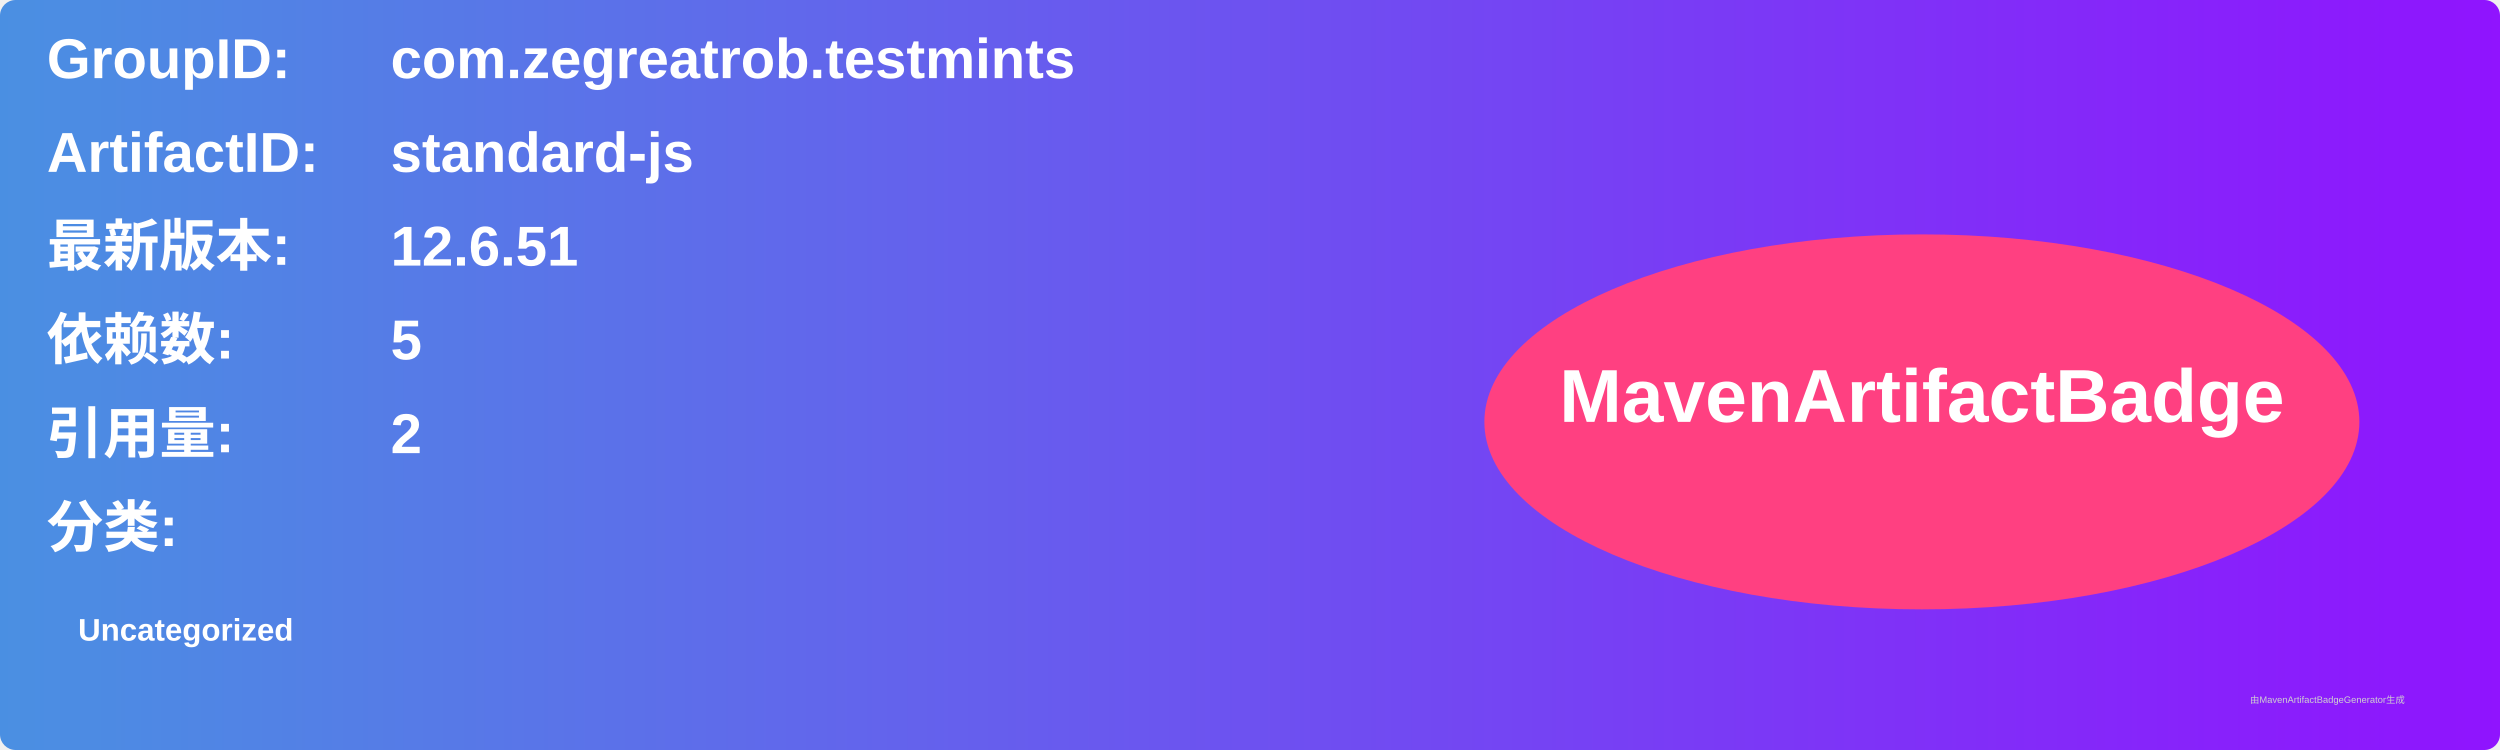
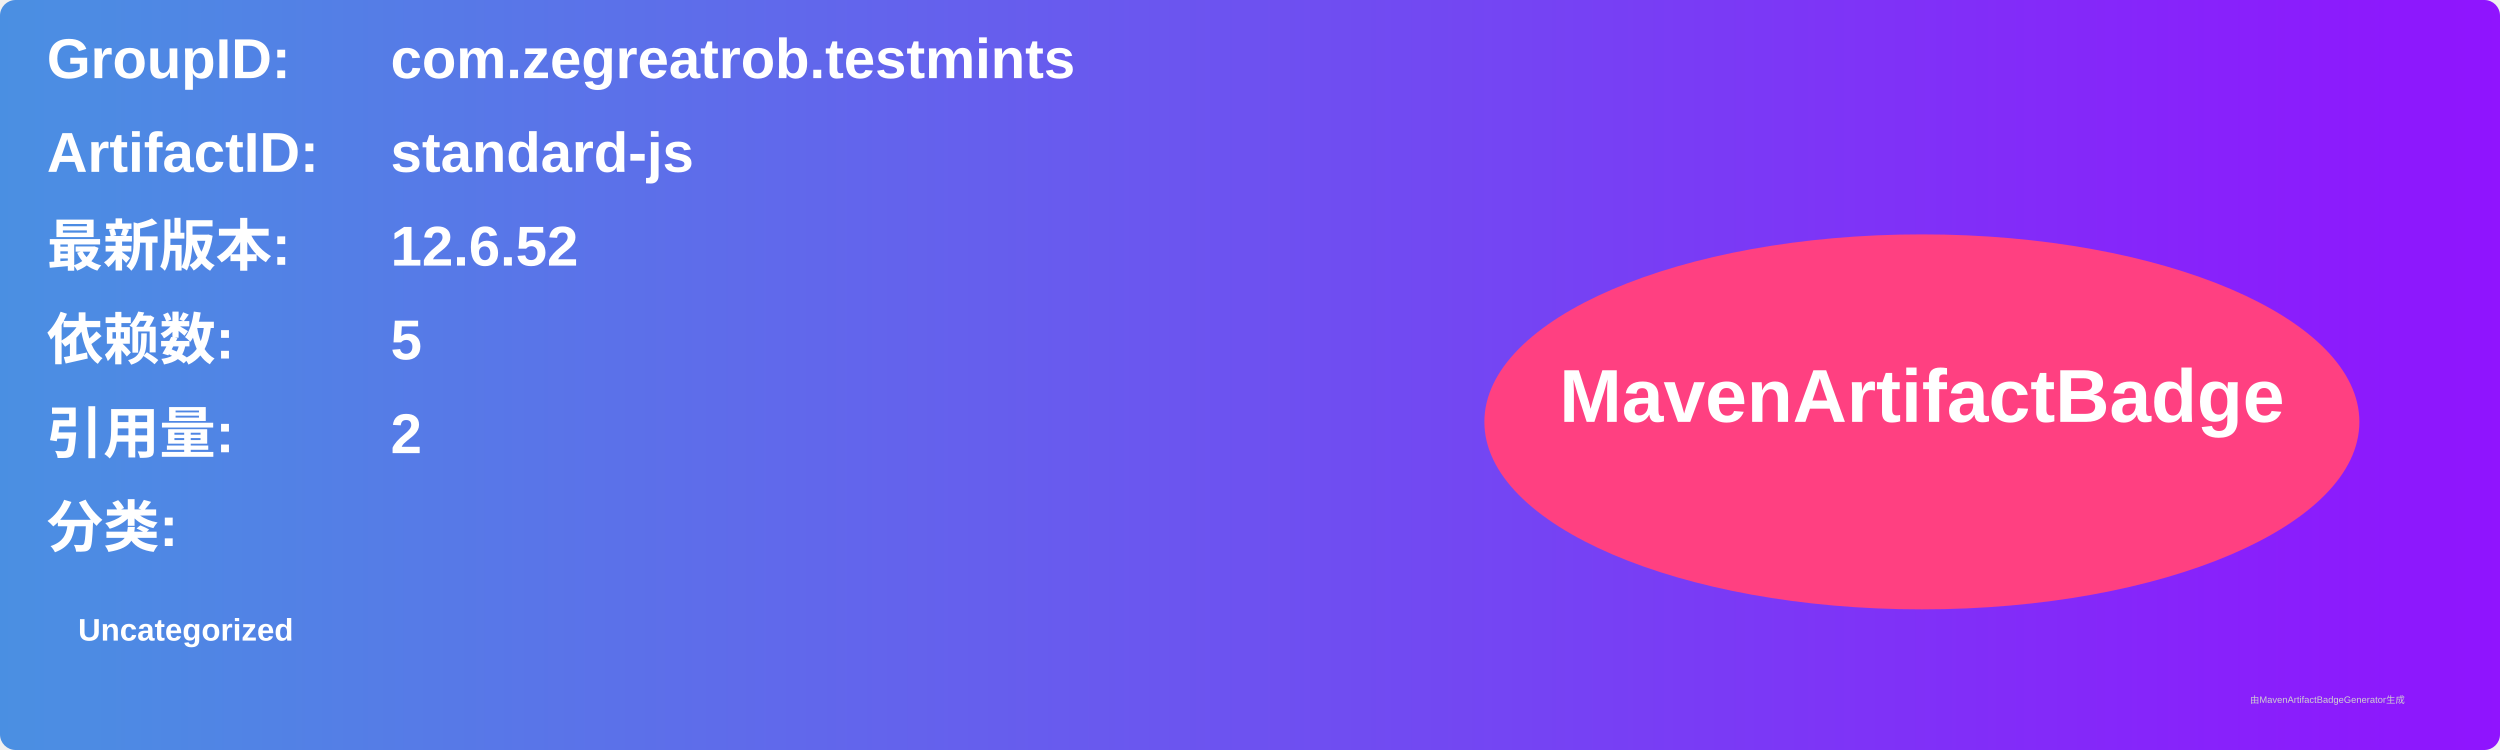
<svg xmlns="http://www.w3.org/2000/svg" width="800" height="240" viewBox="0 0 800 240">
  <linearGradient id="grad" x1="0%" y1="0%" x2="100%" y2="0%">
    <stop offset="0%" stop-color="#4a90e2" />
    <stop offset="100%" stop-color="#9013fe" />
  </linearGradient>
  <rect width="100%" height="100%" rx="5" ry="5" fill="url(#grad)" />
  <g transform="translate(15, 15)">
    <text x="0" y="10" font-family="Arial" font-size="18" fill="white" font-weight="bold" width="260">GroupID:</text>
    <text x="110" y="10" font-family="Arial" font-size="18" fill="white" font-weight="bold" width="460">com.zegreatrob.testmints</text>
    <text x="0" y="40" font-family="Arial" font-size="18" fill="white" font-weight="bold" width="260">ArtifactID:</text>
    <text x="110" y="40" font-family="Arial" font-size="18" fill="white" font-weight="bold" width="460">standard-js</text>
    <text x="0" y="70" font-family="Arial" font-size="18" fill="white" font-weight="bold">最新版本:</text>
    <text x="110" y="70" font-family="Arial" font-size="18" fill="white" font-weight="bold">
-       <tspan font-weight="bold">12.6.51</tspan>
+       <tspan font-weight="bold">12.6.52</tspan>
    </text>
    <text x="0" y="100" font-family="Arial" font-size="18" fill="white" font-weight="bold">依赖数: </text>
    <text x="110" y="100" font-family="Arial" font-size="18" fill="white">
      <tspan font-weight="bold">5</tspan>
    </text>
    <text x="0" y="130" font-family="Arial" font-size="18" fill="white" font-weight="bold">引用量: </text>
    <text x="110" y="130" font-family="Arial" font-size="18" fill="white">
      <tspan font-weight="bold">2</tspan>
    </text>
    <text x="0" y="160" font-family="Arial" font-size="18" fill="white" font-weight="bold">分类:</text>
    <text x="10" y="190" font-family="Arial" font-size="10" fill="white">
      <tspan font-weight="bold">Uncategorized</tspan>
    </text>
    <ellipse cx="600" cy="120" rx="140" ry="60" fill="#ff4081" />
    <text x="600" y="120" text-anchor="middle" font-family="Arial" font-size="24" fill="white" font-weight="bold">MavenArtifactBadge</text>
  </g>
  <text x="720" y="225" font-family="Arial" font-size="3" fill="#d0d0d0">由MavenArtifactBadgeGenerator生成</text>
</svg>
